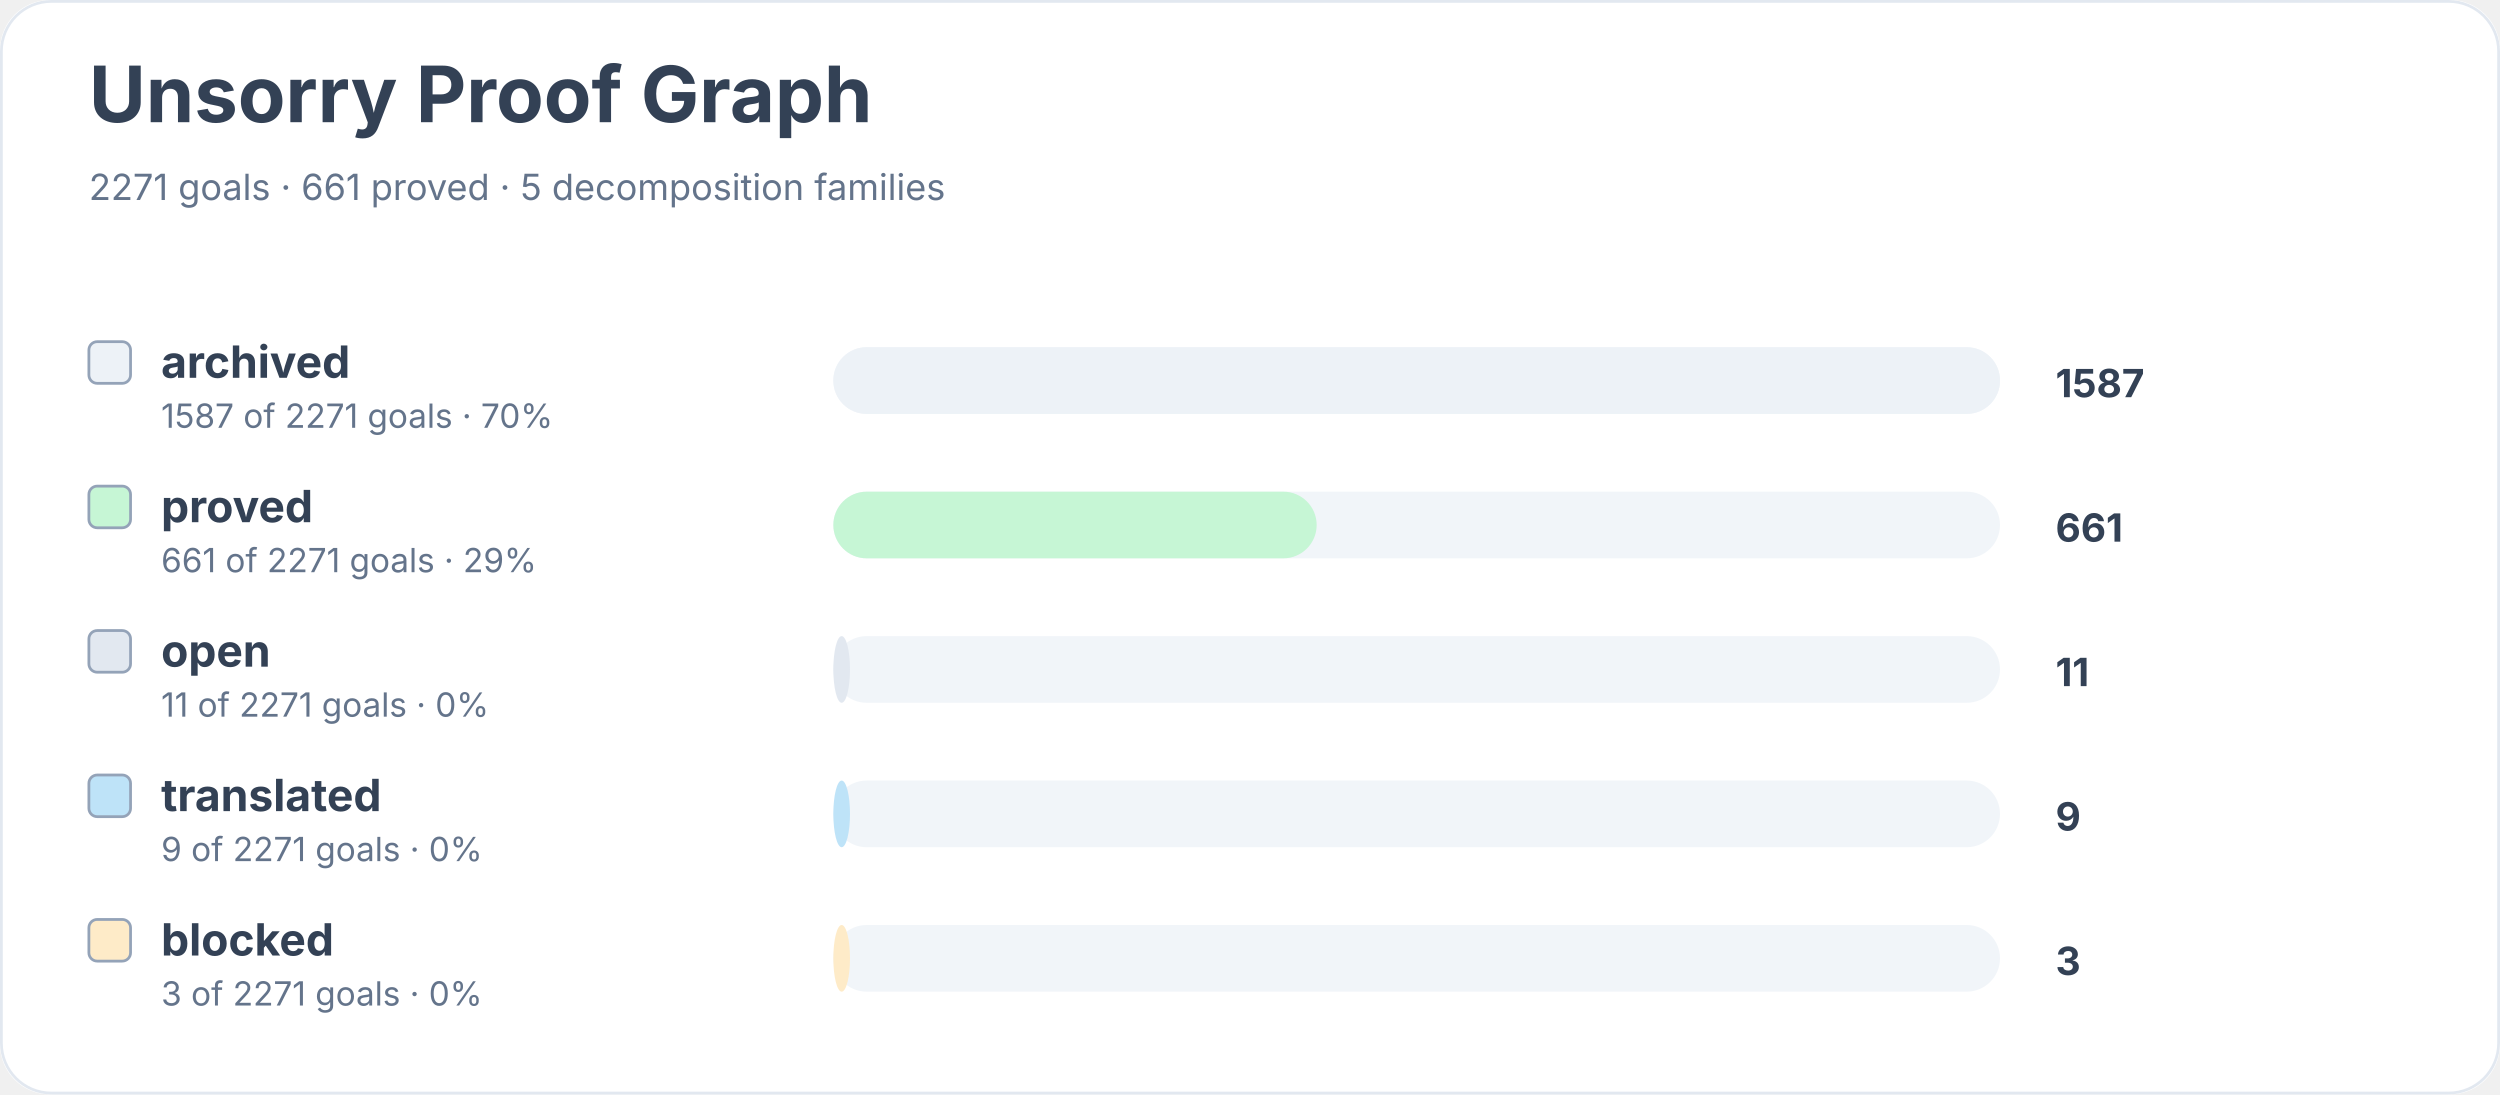
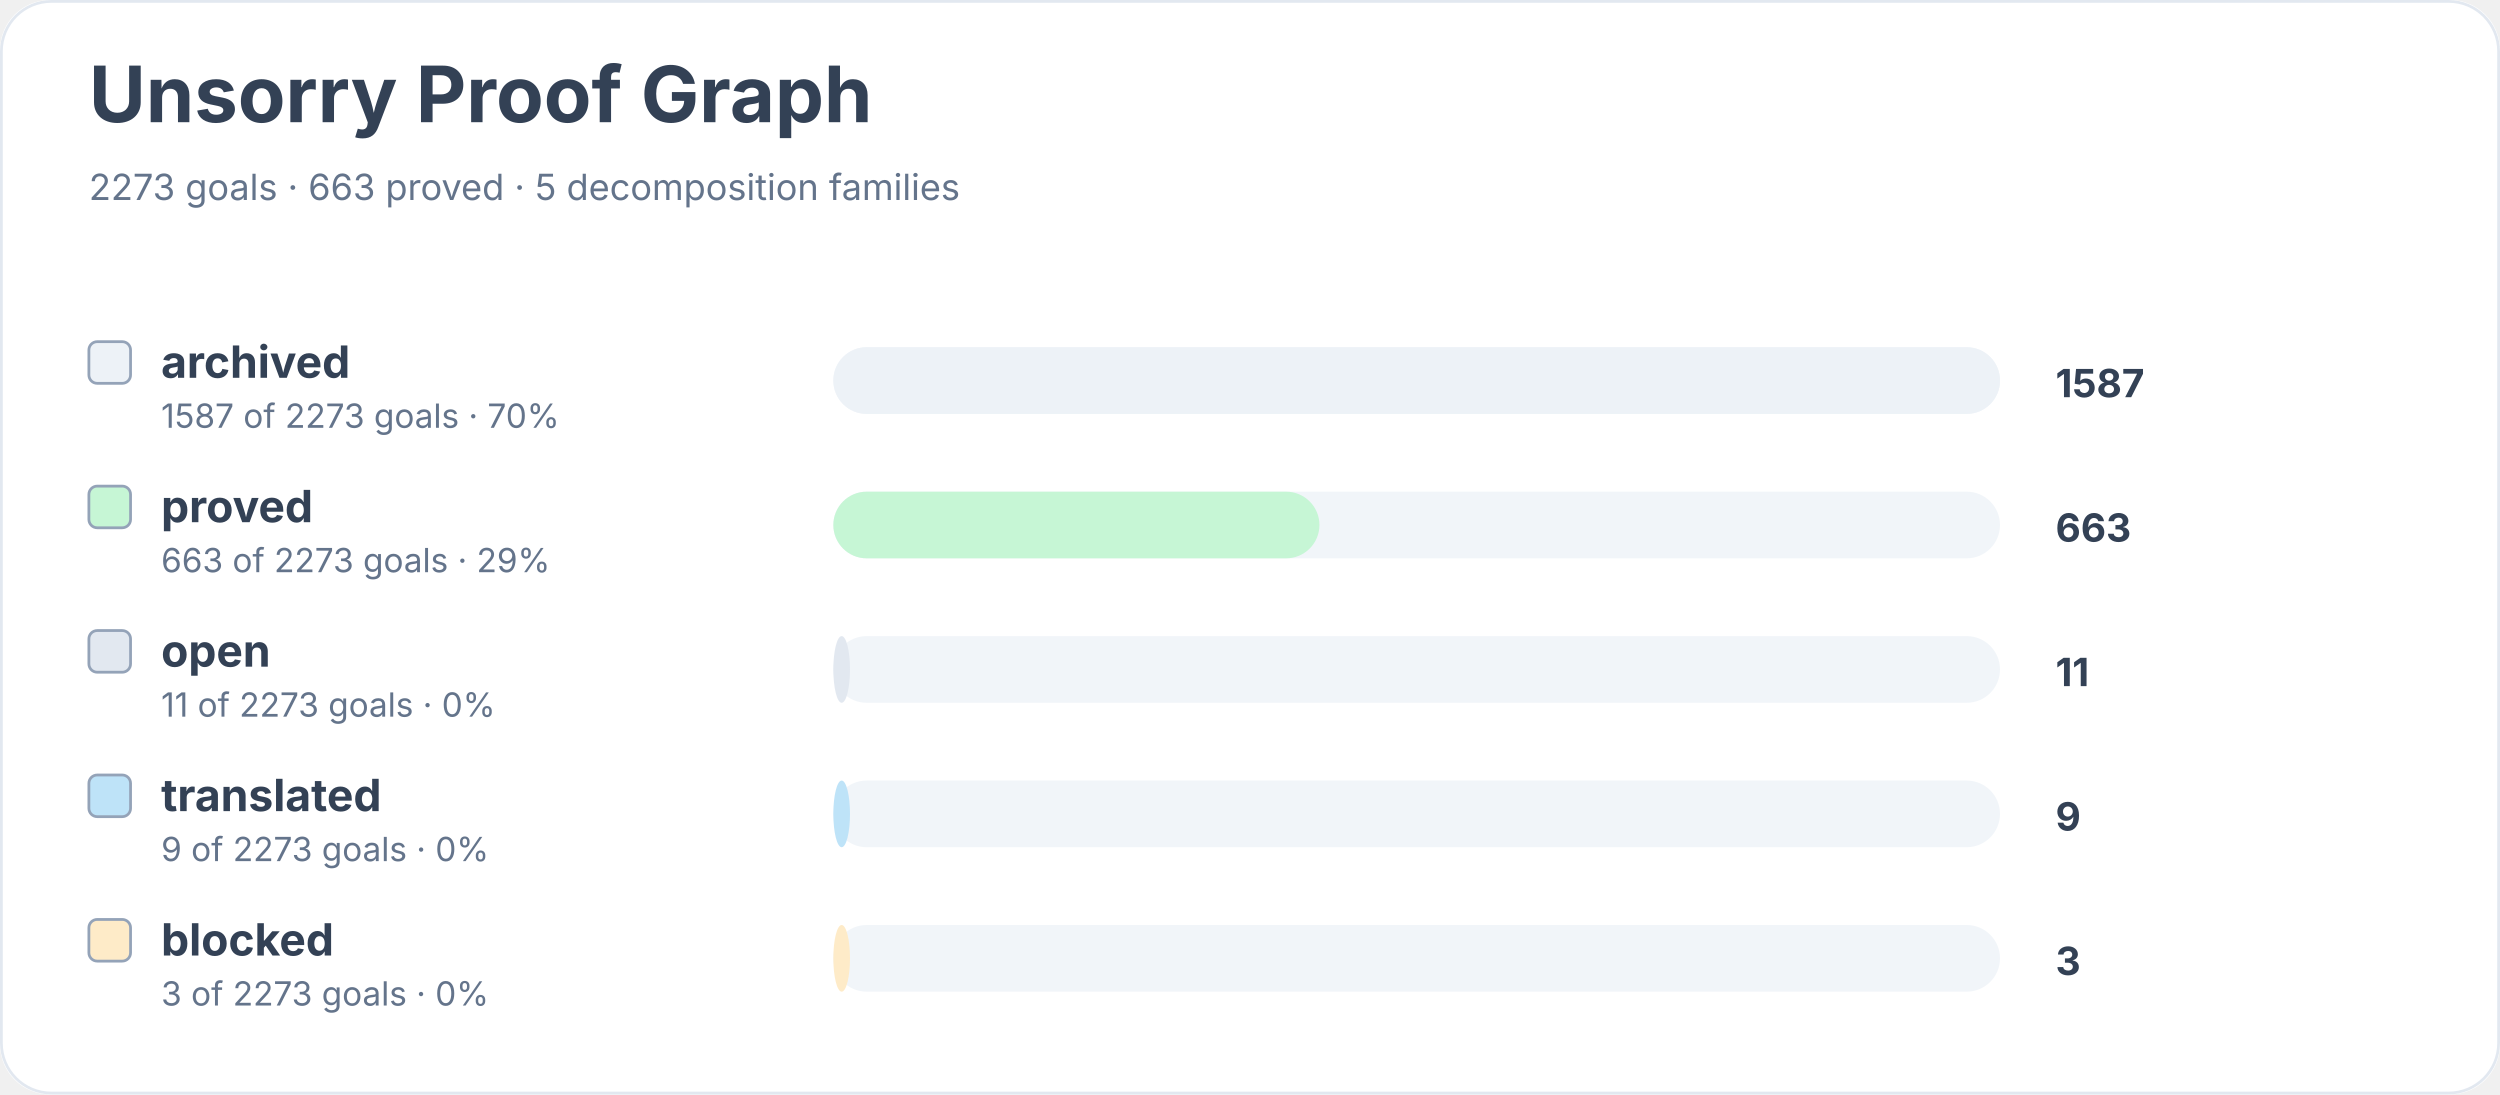
<svg xmlns="http://www.w3.org/2000/svg" width="900" height="394" viewBox="0 0 900 394" role="img" aria-labelledby="title desc">
  <rect width="900" height="100%" rx="18" fill="#ffffff" />
  <rect x="0.5" y="0.5" width="899" height="393" rx="18" fill="none" stroke="#e2e8f0" />
  <text x="32" y="44" font-family="Inter, system-ui, sans-serif" font-size="28" font-weight="700" fill="#334155">Unsorry Proof Graph</text>
-   <text x="32" y="72" font-family="Inter, system-ui, sans-serif" font-size="13" fill="#64748b">2271 goals · 661 proved · 5 decomposition families</text>
+   <text x="32" y="72" font-family="Inter, system-ui, sans-serif" font-size="13" fill="#64748b">2273 goals · 663 proved · 5 decomposition families</text>
  <rect x="32" y="123" width="15" height="15" rx="3" fill="#edf2f7" stroke="#94a3b8" />
  <text x="58" y="136" font-family="Inter, system-ui, sans-serif" font-size="16" font-weight="650" fill="#334155">archived</text>
-   <text x="58" y="154" font-family="Inter, system-ui, sans-serif" font-size="12" fill="#64748b">1587 of 2271 goals · 70%</text>
+   <text x="58" y="154" font-family="Inter, system-ui, sans-serif" font-size="12" fill="#64748b">1587 of 2273 goals · 70%</text>
  <rect x="300" y="125" width="420" height="24" rx="12" fill="#f1f5f9" />
  <rect x="300" y="125" width="420" height="24" rx="12" fill="#edf2f7" />
  <text x="740" y="143" font-family="Inter, system-ui, sans-serif" font-size="14" font-weight="700" fill="#334155">1587</text>
  <rect x="32" y="175" width="15" height="15" rx="3" fill="#c6f6d5" stroke="#94a3b8" />
  <text x="58" y="188" font-family="Inter, system-ui, sans-serif" font-size="16" font-weight="650" fill="#334155">proved</text>
-   <text x="58" y="206" font-family="Inter, system-ui, sans-serif" font-size="12" fill="#64748b">661 of 2271 goals · 29%</text>
+   <text x="58" y="206" font-family="Inter, system-ui, sans-serif" font-size="12" fill="#64748b">663 of 2273 goals · 29%</text>
  <rect x="300" y="177" width="420" height="24" rx="12" fill="#f1f5f9" />
-   <rect x="300" y="177" width="174" height="24" rx="12" fill="#c6f6d5" />
-   <text x="740" y="195" font-family="Inter, system-ui, sans-serif" font-size="14" font-weight="700" fill="#334155">661</text>
+   <rect x="300" y="177" width="175" height="24" rx="12" fill="#c6f6d5" />
+   <text x="740" y="195" font-family="Inter, system-ui, sans-serif" font-size="14" font-weight="700" fill="#334155">663</text>
  <rect x="32" y="227" width="15" height="15" rx="3" fill="#e2e8f0" stroke="#94a3b8" />
  <text x="58" y="240" font-family="Inter, system-ui, sans-serif" font-size="16" font-weight="650" fill="#334155">open</text>
-   <text x="58" y="258" font-family="Inter, system-ui, sans-serif" font-size="12" fill="#64748b">11 of 2271 goals · 0%</text>
+   <text x="58" y="258" font-family="Inter, system-ui, sans-serif" font-size="12" fill="#64748b">11 of 2273 goals · 0%</text>
  <rect x="300" y="229" width="420" height="24" rx="12" fill="#f1f5f9" />
  <rect x="300" y="229" width="6" height="24" rx="12" fill="#e2e8f0" />
  <text x="740" y="247" font-family="Inter, system-ui, sans-serif" font-size="14" font-weight="700" fill="#334155">11</text>
  <rect x="32" y="279" width="15" height="15" rx="3" fill="#bee3f8" stroke="#94a3b8" />
  <text x="58" y="292" font-family="Inter, system-ui, sans-serif" font-size="16" font-weight="650" fill="#334155">translated</text>
-   <text x="58" y="310" font-family="Inter, system-ui, sans-serif" font-size="12" fill="#64748b">9 of 2271 goals · 0%</text>
+   <text x="58" y="310" font-family="Inter, system-ui, sans-serif" font-size="12" fill="#64748b">9 of 2273 goals · 0%</text>
  <rect x="300" y="281" width="420" height="24" rx="12" fill="#f1f5f9" />
  <rect x="300" y="281" width="6" height="24" rx="12" fill="#bee3f8" />
  <text x="740" y="299" font-family="Inter, system-ui, sans-serif" font-size="14" font-weight="700" fill="#334155">9</text>
  <rect x="32" y="331" width="15" height="15" rx="3" fill="#feebc8" stroke="#94a3b8" />
  <text x="58" y="344" font-family="Inter, system-ui, sans-serif" font-size="16" font-weight="650" fill="#334155">blocked</text>
-   <text x="58" y="362" font-family="Inter, system-ui, sans-serif" font-size="12" fill="#64748b">3 of 2271 goals · 0%</text>
+   <text x="58" y="362" font-family="Inter, system-ui, sans-serif" font-size="12" fill="#64748b">3 of 2273 goals · 0%</text>
  <rect x="300" y="333" width="420" height="24" rx="12" fill="#f1f5f9" />
  <rect x="300" y="333" width="6" height="24" rx="12" fill="#feebc8" />
  <text x="740" y="351" font-family="Inter, system-ui, sans-serif" font-size="14" font-weight="700" fill="#334155">3</text>
</svg>
